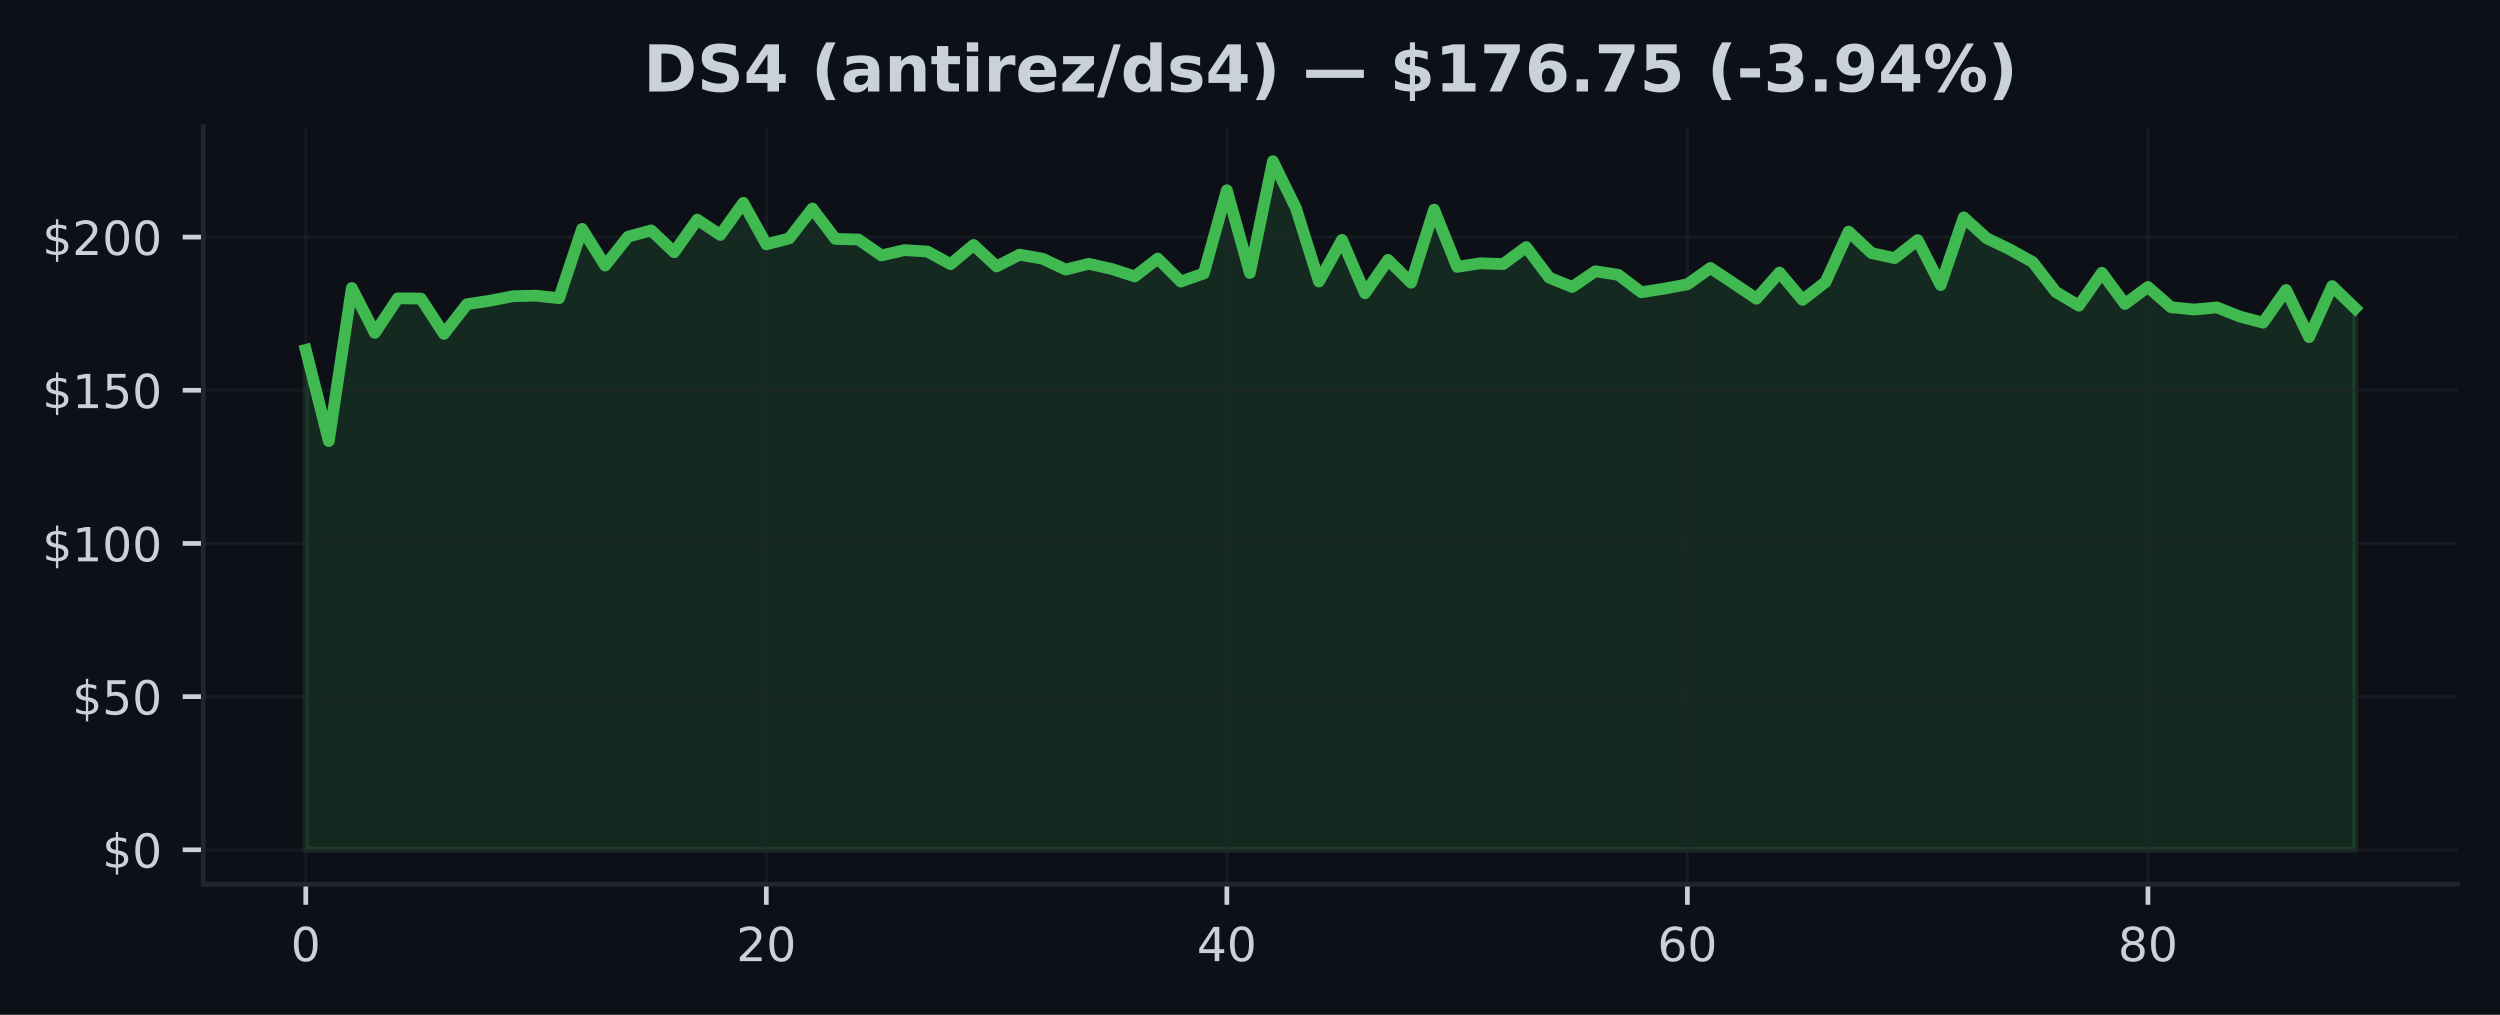
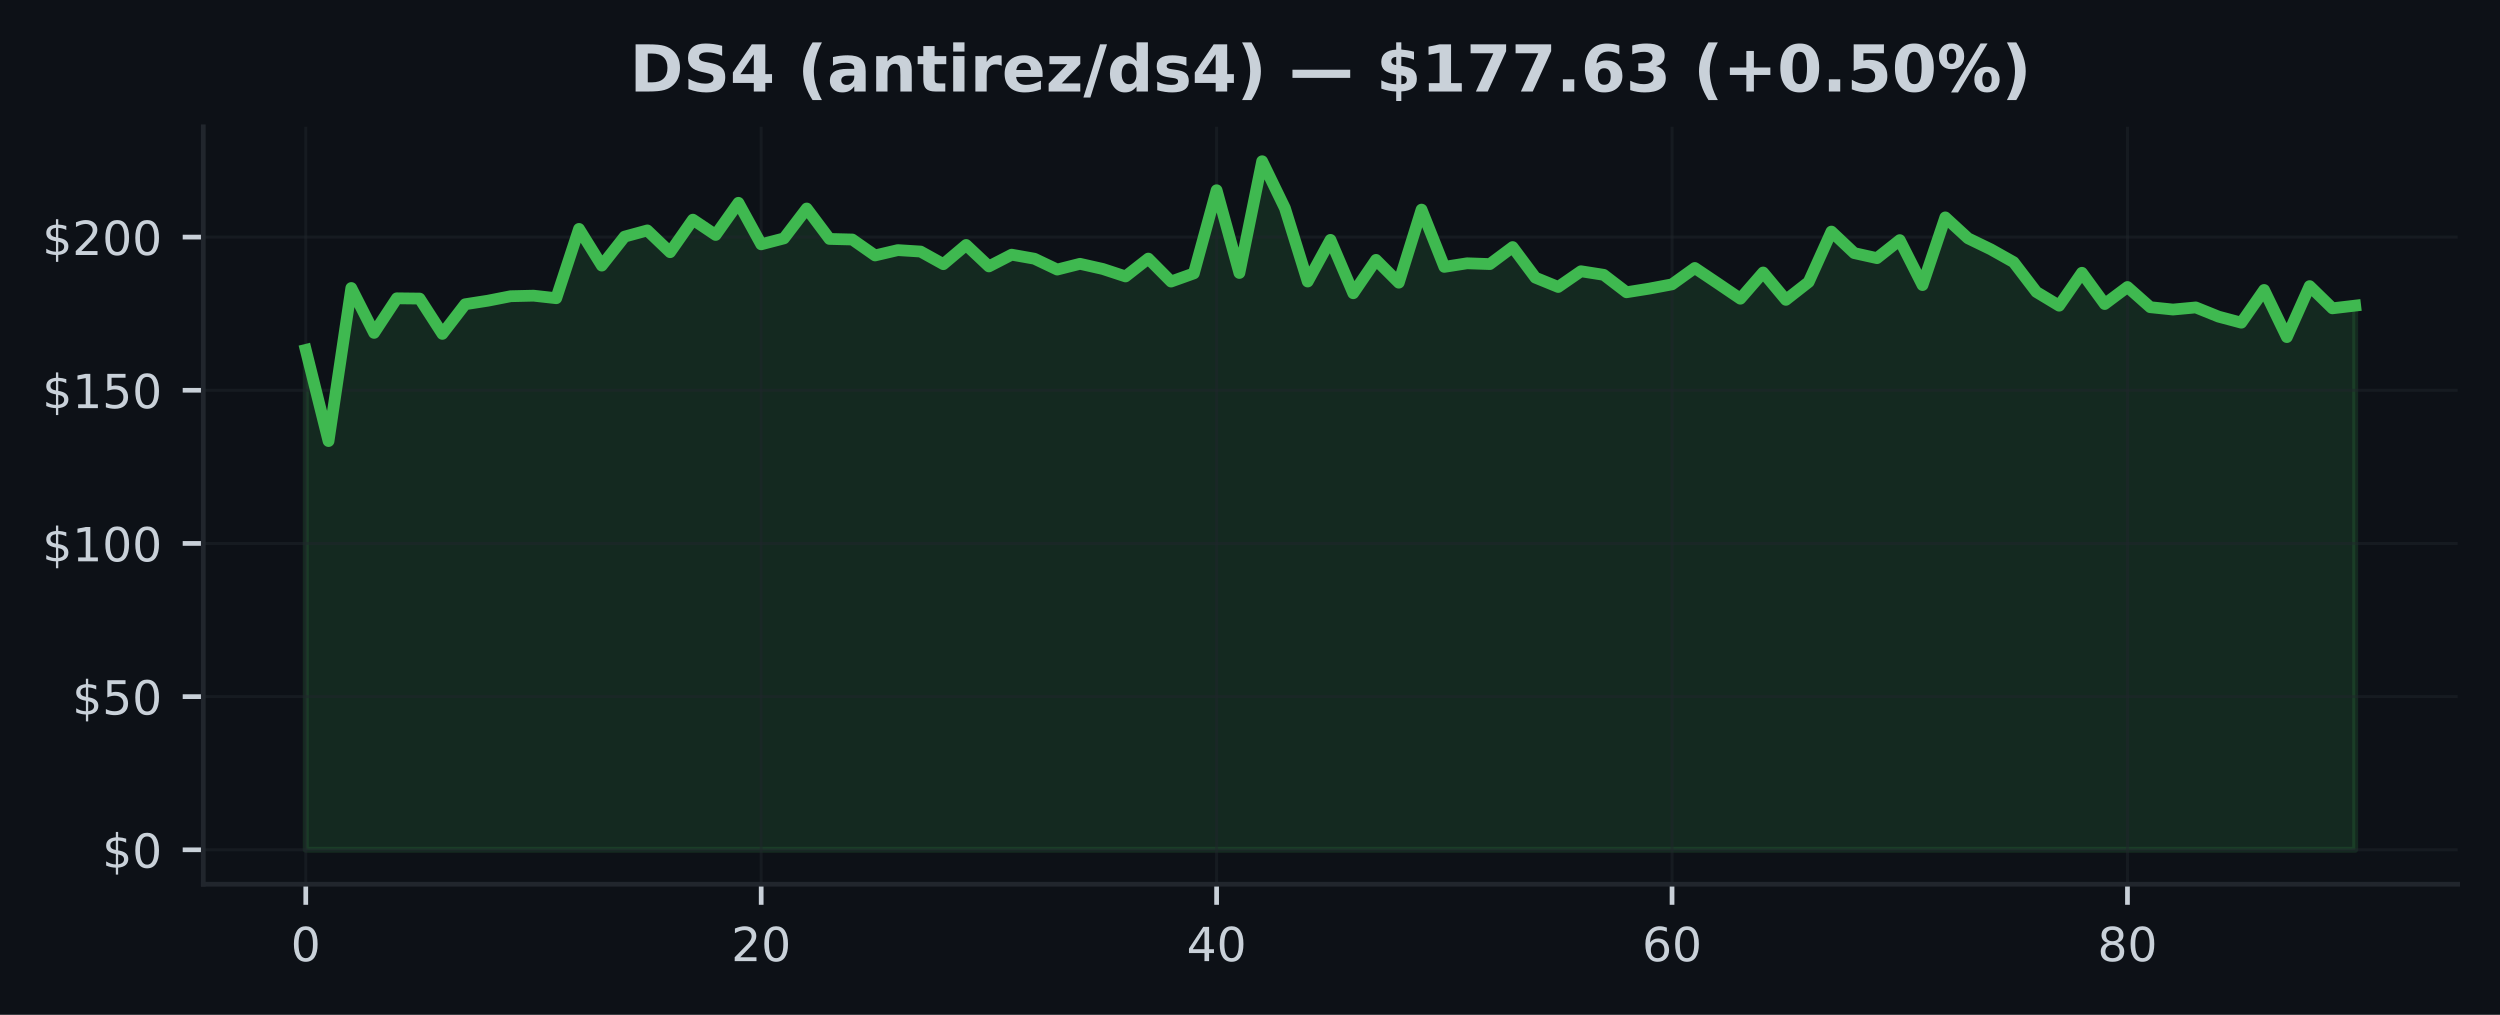
<svg xmlns="http://www.w3.org/2000/svg" xmlns:xlink="http://www.w3.org/1999/xlink" width="425pt" height="172.518pt" viewBox="0 0 425 172.518" version="1.1">
  <defs>
    <style type="text/css">*{stroke-linejoin: round; stroke-linecap: butt}</style>
  </defs>
  <g id="figure_1">
    <g id="patch_1">
      <path d="M 0 172.518  L 425 172.518  L 425 0  L 0 0  z " style="fill: #0d1117" />
    </g>
    <g id="axes_1">
      <g id="patch_2">
        <path d="M 34.56 150.318  L 417.8 150.318  L 417.8 21.558  L 34.56 21.558  z " style="fill: #0d1117" />
      </g>
      <g id="FillBetweenPolyCollection_1">
        <defs>
-           <path id="m77c2cf72f5" d="M 51.98 -28.053  L 51.98 -113.037  L 55.895 -97.538  L 59.809 -123.557  L 63.724 -115.927  L 67.638 -121.807  L 71.553 -121.76  L 75.468 -115.76  L 79.382 -120.796  L 83.297 -121.401  L 87.211 -122.161  L 91.126 -122.255  L 95.041 -121.822  L 98.955 -133.603  L 102.87 -127.369  L 106.784 -132.29  L 110.699 -133.348  L 114.614 -129.645  L 118.528 -135.176  L 122.443 -132.577  L 126.358 -138.04  L 130.272 -130.983  L 134.187 -131.994  L 138.101 -137.071  L 142.016 -131.9  L 145.931 -131.801  L 149.845 -129.093  L 153.76 -129.999  L 157.674 -129.754  L 161.589 -127.608  L 165.504 -130.874  L 169.418 -127.228  L 173.333 -129.223  L 177.247 -128.535  L 181.162 -126.692  L 185.077 -127.671  L 188.991 -126.796  L 192.906 -125.525  L 196.82 -128.556  L 200.735 -124.656  L 204.65 -126.041  L 208.564 -140.175  L 212.479 -126.114  L 216.393 -145.107  L 220.308 -137.129  L 224.223 -124.661  L 228.137 -131.738  L 232.052 -122.666  L 235.967 -128.338  L 239.881 -124.463  L 243.796 -136.884  L 247.71 -127.15  L 251.625 -127.759  L 255.54 -127.624  L 259.454 -130.515  L 263.369 -125.317  L 267.283 -123.734  L 271.198 -126.405  L 275.113 -125.796  L 279.027 -122.833  L 282.942 -123.452  L 286.856 -124.182  L 290.771 -126.963  L 294.686 -124.364  L 298.6 -121.739  L 302.515 -126.192  L 306.429 -121.546  L 310.344 -124.572  L 314.259 -133.15  L 318.173 -129.494  L 322.088 -128.634  L 326.002 -131.697  L 329.917 -124.057  L 333.832 -135.561  L 337.746 -132.004  L 341.661 -130.129  L 345.576 -127.952  L 349.49 -122.885  L 353.405 -120.552  L 357.319 -126.145  L 361.234 -120.833  L 365.149 -123.729  L 369.063 -120.296  L 372.978 -119.895  L 376.892 -120.255  L 380.807 -118.692  L 384.722 -117.661  L 388.636 -123.223  L 392.551 -115.213  L 396.465 -123.88  L 400.38 -120.104  L 400.38 -28.053  L 400.38 -28.053  L 396.465 -28.053  L 392.551 -28.053  L 388.636 -28.053  L 384.722 -28.053  L 380.807 -28.053  L 376.892 -28.053  L 372.978 -28.053  L 369.063 -28.053  L 365.149 -28.053  L 361.234 -28.053  L 357.319 -28.053  L 353.405 -28.053  L 349.49 -28.053  L 345.576 -28.053  L 341.661 -28.053  L 337.746 -28.053  L 333.832 -28.053  L 329.917 -28.053  L 326.002 -28.053  L 322.088 -28.053  L 318.173 -28.053  L 314.259 -28.053  L 310.344 -28.053  L 306.429 -28.053  L 302.515 -28.053  L 298.6 -28.053  L 294.686 -28.053  L 290.771 -28.053  L 286.856 -28.053  L 282.942 -28.053  L 279.027 -28.053  L 275.113 -28.053  L 271.198 -28.053  L 267.283 -28.053  L 263.369 -28.053  L 259.454 -28.053  L 255.54 -28.053  L 251.625 -28.053  L 247.71 -28.053  L 243.796 -28.053  L 239.881 -28.053  L 235.967 -28.053  L 232.052 -28.053  L 228.137 -28.053  L 224.223 -28.053  L 220.308 -28.053  L 216.393 -28.053  L 212.479 -28.053  L 208.564 -28.053  L 204.65 -28.053  L 200.735 -28.053  L 196.82 -28.053  L 192.906 -28.053  L 188.991 -28.053  L 185.077 -28.053  L 181.162 -28.053  L 177.247 -28.053  L 173.333 -28.053  L 169.418 -28.053  L 165.504 -28.053  L 161.589 -28.053  L 157.674 -28.053  L 153.76 -28.053  L 149.845 -28.053  L 145.931 -28.053  L 142.016 -28.053  L 138.101 -28.053  L 134.187 -28.053  L 130.272 -28.053  L 126.358 -28.053  L 122.443 -28.053  L 118.528 -28.053  L 114.614 -28.053  L 110.699 -28.053  L 106.784 -28.053  L 102.87 -28.053  L 98.955 -28.053  L 95.041 -28.053  L 91.126 -28.053  L 87.211 -28.053  L 83.297 -28.053  L 79.382 -28.053  L 75.468 -28.053  L 71.553 -28.053  L 67.638 -28.053  L 63.724 -28.053  L 59.809 -28.053  L 55.895 -28.053  L 51.98 -28.053  z " style="stroke: #3fb950; stroke-opacity: 0.15" />
+           <path id="mcf408dd457" d="M 51.98 -28.053  L 51.98 -113.037  L 55.851 -97.538  L 59.722 -123.557  L 63.593 -115.927  L 67.464 -121.807  L 71.336 -121.76  L 75.207 -115.76  L 79.078 -120.796  L 82.949 -121.401  L 86.82 -122.161  L 90.691 -122.255  L 94.562 -121.822  L 98.433 -133.603  L 102.304 -127.369  L 106.176 -132.29  L 110.047 -133.348  L 113.918 -129.645  L 117.789 -135.176  L 121.66 -132.577  L 125.531 -138.04  L 129.402 -130.983  L 133.273 -131.994  L 137.144 -137.071  L 141.016 -131.9  L 144.887 -131.801  L 148.758 -129.093  L 152.629 -129.999  L 156.5 -129.754  L 160.371 -127.608  L 164.242 -130.874  L 168.113 -127.228  L 171.984 -129.223  L 175.856 -128.535  L 179.727 -126.692  L 183.598 -127.671  L 187.469 -126.796  L 191.34 -125.525  L 195.211 -128.556  L 199.082 -124.656  L 202.953 -126.041  L 206.824 -140.175  L 210.696 -126.114  L 214.567 -145.107  L 218.438 -137.129  L 222.309 -124.661  L 226.18 -131.738  L 230.051 -122.666  L 233.922 -128.338  L 237.793 -124.463  L 241.664 -136.884  L 245.536 -127.15  L 249.407 -127.759  L 253.278 -127.624  L 257.149 -130.515  L 261.02 -125.317  L 264.891 -123.734  L 268.762 -126.405  L 272.633 -125.796  L 276.504 -122.833  L 280.376 -123.452  L 284.247 -124.182  L 288.118 -126.963  L 291.989 -124.364  L 295.86 -121.739  L 299.731 -126.192  L 303.602 -121.546  L 307.473 -124.572  L 311.344 -133.15  L 315.216 -129.494  L 319.087 -128.634  L 322.958 -131.697  L 326.829 -124.057  L 330.7 -135.561  L 334.571 -132.004  L 338.442 -130.129  L 342.313 -127.952  L 346.184 -122.885  L 350.056 -120.552  L 353.927 -126.145  L 357.798 -120.833  L 361.669 -123.729  L 365.54 -120.296  L 369.411 -119.895  L 373.282 -120.255  L 377.153 -118.692  L 381.024 -117.661  L 384.896 -123.223  L 388.767 -115.213  L 392.638 -123.88  L 396.509 -120.104  L 400.38 -120.562  L 400.38 -28.053  L 400.38 -28.053  L 396.509 -28.053  L 392.638 -28.053  L 388.767 -28.053  L 384.896 -28.053  L 381.024 -28.053  L 377.153 -28.053  L 373.282 -28.053  L 369.411 -28.053  L 365.54 -28.053  L 361.669 -28.053  L 357.798 -28.053  L 353.927 -28.053  L 350.056 -28.053  L 346.184 -28.053  L 342.313 -28.053  L 338.442 -28.053  L 334.571 -28.053  L 330.7 -28.053  L 326.829 -28.053  L 322.958 -28.053  L 319.087 -28.053  L 315.216 -28.053  L 311.344 -28.053  L 307.473 -28.053  L 303.602 -28.053  L 299.731 -28.053  L 295.86 -28.053  L 291.989 -28.053  L 288.118 -28.053  L 284.247 -28.053  L 280.376 -28.053  L 276.504 -28.053  L 272.633 -28.053  L 268.762 -28.053  L 264.891 -28.053  L 261.02 -28.053  L 257.149 -28.053  L 253.278 -28.053  L 249.407 -28.053  L 245.536 -28.053  L 241.664 -28.053  L 237.793 -28.053  L 233.922 -28.053  L 230.051 -28.053  L 226.18 -28.053  L 222.309 -28.053  L 218.438 -28.053  L 214.567 -28.053  L 210.696 -28.053  L 206.824 -28.053  L 202.953 -28.053  L 199.082 -28.053  L 195.211 -28.053  L 191.34 -28.053  L 187.469 -28.053  L 183.598 -28.053  L 179.727 -28.053  L 175.856 -28.053  L 171.984 -28.053  L 168.113 -28.053  L 164.242 -28.053  L 160.371 -28.053  L 156.5 -28.053  L 152.629 -28.053  L 148.758 -28.053  L 144.887 -28.053  L 141.016 -28.053  L 137.144 -28.053  L 133.273 -28.053  L 129.402 -28.053  L 125.531 -28.053  L 121.66 -28.053  L 117.789 -28.053  L 113.918 -28.053  L 110.047 -28.053  L 106.176 -28.053  L 102.304 -28.053  L 98.433 -28.053  L 94.562 -28.053  L 90.691 -28.053  L 86.82 -28.053  L 82.949 -28.053  L 79.078 -28.053  L 75.207 -28.053  L 71.336 -28.053  L 67.464 -28.053  L 63.593 -28.053  L 59.722 -28.053  L 55.851 -28.053  L 51.98 -28.053  z " style="stroke: #3fb950; stroke-opacity: 0.15" />
        </defs>
-         <g clip-path="url(#p855dc83e6f)">
-           <use xlink:href="#m77c2cf72f5" x="0" y="172.518" style="fill: #3fb950; fill-opacity: 0.15; stroke: #3fb950; stroke-opacity: 0.15" />
+         <g clip-path="url(#p38b1be2313)">
+           <use xlink:href="#mcf408dd457" x="0" y="172.518" style="fill: #3fb950; fill-opacity: 0.15; stroke: #3fb950; stroke-opacity: 0.15" />
        </g>
      </g>
      <g id="matplotlib.axis_1">
        <g id="xtick_1">
          <g id="line2d_1">
-             <path d="M 51.98 150.318  L 51.98 21.558  " clip-path="url(#p855dc83e6f)" style="fill: none; stroke: #21262d; stroke-opacity: 0.5; stroke-width: 0.5; stroke-linecap: square" />
+             <path d="M 51.98 150.318  L 51.98 21.558  " clip-path="url(#p38b1be2313)" style="fill: none; stroke: #21262d; stroke-opacity: 0.5; stroke-width: 0.5; stroke-linecap: square" />
          </g>
          <g id="line2d_2">
            <defs>
-               <path id="mc091aec1c4" d="M 0 0  L 0 3.5  " style="stroke: #c9d1d9; stroke-width: 0.8" />
+               <path id="md17faf8a20" d="M 0 0  L 0 3.5  " style="stroke: #c9d1d9; stroke-width: 0.8" />
            </defs>
            <g>
-               <use xlink:href="#mc091aec1c4" x="51.98" y="150.318" style="fill: #c9d1d9; stroke: #c9d1d9; stroke-width: 0.8" />
+               <use xlink:href="#md17faf8a20" x="51.98" y="150.318" style="fill: #c9d1d9; stroke: #c9d1d9; stroke-width: 0.8" />
            </g>
          </g>
          <g id="text_1">
            <g style="fill: #c9d1d9" transform="translate(49.435 163.3964) scale(0.08 -0.08)">
              <defs>
                <path id="DejaVuSans-13" d="M 2034 4250  Q 1547 4250 1301 3770  Q 1056 3291 1056 2328  Q 1056 1369 1301 889  Q 1547 409 2034 409  Q 2525 409 2770 889  Q 3016 1369 3016 2328  Q 3016 3291 2770 3770  Q 2525 4250 2034 4250  z M 2034 4750  Q 2819 4750 3233 4129  Q 3647 3509 3647 2328  Q 3647 1150 3233 529  Q 2819 -91 2034 -91  Q 1250 -91 836 529  Q 422 1150 422 2328  Q 422 3509 836 4129  Q 1250 4750 2034 4750  z " transform="scale(0.015625)" />
              </defs>
              <use xlink:href="#DejaVuSans-13" />
            </g>
          </g>
        </g>
        <g id="xtick_2">
          <g id="line2d_3">
-             <path d="M 130.272 150.318  L 130.272 21.558  " clip-path="url(#p855dc83e6f)" style="fill: none; stroke: #21262d; stroke-opacity: 0.5; stroke-width: 0.5; stroke-linecap: square" />
+             <path d="M 129.402 150.318  L 129.402 21.558  " clip-path="url(#p38b1be2313)" style="fill: none; stroke: #21262d; stroke-opacity: 0.5; stroke-width: 0.5; stroke-linecap: square" />
          </g>
          <g id="line2d_4">
            <g>
-               <use xlink:href="#mc091aec1c4" x="130.272" y="150.318" style="fill: #c9d1d9; stroke: #c9d1d9; stroke-width: 0.8" />
+               <use xlink:href="#md17faf8a20" x="129.402" y="150.318" style="fill: #c9d1d9; stroke: #c9d1d9; stroke-width: 0.8" />
            </g>
          </g>
          <g id="text_2">
-             <g style="fill: #c9d1d9" transform="translate(125.1821 163.3964) scale(0.08 -0.08)">
+             <g style="fill: #c9d1d9" transform="translate(124.3122 163.3964) scale(0.08 -0.08)">
              <defs>
                <path id="DejaVuSans-15" d="M 1228 531  L 3431 531  L 3431 0  L 469 0  L 469 531  Q 828 903 1448 1529  Q 2069 2156 2228 2338  Q 2531 2678 2651 2914  Q 2772 3150 2772 3378  Q 2772 3750 2511 3984  Q 2250 4219 1831 4219  Q 1534 4219 1204 4116  Q 875 4013 500 3803  L 500 4441  Q 881 4594 1212 4672  Q 1544 4750 1819 4750  Q 2544 4750 2975 4387  Q 3406 4025 3406 3419  Q 3406 3131 3298 2873  Q 3191 2616 2906 2266  Q 2828 2175 2409 1742  Q 1991 1309 1228 531  z " transform="scale(0.015625)" />
              </defs>
              <use xlink:href="#DejaVuSans-15" />
              <use xlink:href="#DejaVuSans-13" transform="translate(63.625 0)" />
            </g>
          </g>
        </g>
        <g id="xtick_3">
          <g id="line2d_5">
-             <path d="M 208.564 150.318  L 208.564 21.558  " clip-path="url(#p855dc83e6f)" style="fill: none; stroke: #21262d; stroke-opacity: 0.5; stroke-width: 0.5; stroke-linecap: square" />
+             <path d="M 206.824 150.318  L 206.824 21.558  " clip-path="url(#p38b1be2313)" style="fill: none; stroke: #21262d; stroke-opacity: 0.5; stroke-width: 0.5; stroke-linecap: square" />
          </g>
          <g id="line2d_6">
            <g>
-               <use xlink:href="#mc091aec1c4" x="208.564" y="150.318" style="fill: #c9d1d9; stroke: #c9d1d9; stroke-width: 0.8" />
+               <use xlink:href="#md17faf8a20" x="206.824" y="150.318" style="fill: #c9d1d9; stroke: #c9d1d9; stroke-width: 0.8" />
            </g>
          </g>
          <g id="text_3">
-             <g style="fill: #c9d1d9" transform="translate(203.4743 163.3964) scale(0.08 -0.08)">
+             <g style="fill: #c9d1d9" transform="translate(201.7344 163.3964) scale(0.08 -0.08)">
              <defs>
                <path id="DejaVuSans-17" d="M 2419 4116  L 825 1625  L 2419 1625  L 2419 4116  z M 2253 4666  L 3047 4666  L 3047 1625  L 3713 1625  L 3713 1100  L 3047 1100  L 3047 0  L 2419 0  L 2419 1100  L 313 1100  L 313 1709  L 2253 4666  z " transform="scale(0.015625)" />
              </defs>
              <use xlink:href="#DejaVuSans-17" />
              <use xlink:href="#DejaVuSans-13" transform="translate(63.625 0)" />
            </g>
          </g>
        </g>
        <g id="xtick_4">
          <g id="line2d_7">
-             <path d="M 286.856 150.318  L 286.856 21.558  " clip-path="url(#p855dc83e6f)" style="fill: none; stroke: #21262d; stroke-opacity: 0.5; stroke-width: 0.5; stroke-linecap: square" />
+             <path d="M 284.247 150.318  L 284.247 21.558  " clip-path="url(#p38b1be2313)" style="fill: none; stroke: #21262d; stroke-opacity: 0.5; stroke-width: 0.5; stroke-linecap: square" />
          </g>
          <g id="line2d_8">
            <g>
-               <use xlink:href="#mc091aec1c4" x="286.856" y="150.318" style="fill: #c9d1d9; stroke: #c9d1d9; stroke-width: 0.8" />
+               <use xlink:href="#md17faf8a20" x="284.247" y="150.318" style="fill: #c9d1d9; stroke: #c9d1d9; stroke-width: 0.8" />
            </g>
          </g>
          <g id="text_4">
-             <g style="fill: #c9d1d9" transform="translate(281.7664 163.3964) scale(0.08 -0.08)">
+             <g style="fill: #c9d1d9" transform="translate(279.1567 163.3964) scale(0.08 -0.08)">
              <defs>
                <path id="DejaVuSans-19" d="M 2113 2584  Q 1688 2584 1439 2293  Q 1191 2003 1191 1497  Q 1191 994 1439 701  Q 1688 409 2113 409  Q 2538 409 2786 701  Q 3034 994 3034 1497  Q 3034 2003 2786 2293  Q 2538 2584 2113 2584  z M 3366 4563  L 3366 3988  Q 3128 4100 2886 4159  Q 2644 4219 2406 4219  Q 1781 4219 1451 3797  Q 1122 3375 1075 2522  Q 1259 2794 1537 2939  Q 1816 3084 2150 3084  Q 2853 3084 3261 2657  Q 3669 2231 3669 1497  Q 3669 778 3244 343  Q 2819 -91 2113 -91  Q 1303 -91 875 529  Q 447 1150 447 2328  Q 447 3434 972 4092  Q 1497 4750 2381 4750  Q 2619 4750 2861 4703  Q 3103 4656 3366 4563  z " transform="scale(0.015625)" />
              </defs>
              <use xlink:href="#DejaVuSans-19" />
              <use xlink:href="#DejaVuSans-13" transform="translate(63.625 0)" />
            </g>
          </g>
        </g>
        <g id="xtick_5">
          <g id="line2d_9">
-             <path d="M 365.149 150.318  L 365.149 21.558  " clip-path="url(#p855dc83e6f)" style="fill: none; stroke: #21262d; stroke-opacity: 0.5; stroke-width: 0.5; stroke-linecap: square" />
+             <path d="M 361.669 150.318  L 361.669 21.558  " clip-path="url(#p38b1be2313)" style="fill: none; stroke: #21262d; stroke-opacity: 0.5; stroke-width: 0.5; stroke-linecap: square" />
          </g>
          <g id="line2d_10">
            <g>
-               <use xlink:href="#mc091aec1c4" x="365.149" y="150.318" style="fill: #c9d1d9; stroke: #c9d1d9; stroke-width: 0.8" />
+               <use xlink:href="#md17faf8a20" x="361.669" y="150.318" style="fill: #c9d1d9; stroke: #c9d1d9; stroke-width: 0.8" />
            </g>
          </g>
          <g id="text_5">
-             <g style="fill: #c9d1d9" transform="translate(360.0585 163.3964) scale(0.08 -0.08)">
+             <g style="fill: #c9d1d9" transform="translate(356.5789 163.3964) scale(0.08 -0.08)">
              <defs>
                <path id="DejaVuSans-1b" d="M 2034 2216  Q 1584 2216 1326 1975  Q 1069 1734 1069 1313  Q 1069 891 1326 650  Q 1584 409 2034 409  Q 2484 409 2743 651  Q 3003 894 3003 1313  Q 3003 1734 2745 1975  Q 2488 2216 2034 2216  z M 1403 2484  Q 997 2584 770 2862  Q 544 3141 544 3541  Q 544 4100 942 4425  Q 1341 4750 2034 4750  Q 2731 4750 3128 4425  Q 3525 4100 3525 3541  Q 3525 3141 3298 2862  Q 3072 2584 2669 2484  Q 3125 2378 3379 2068  Q 3634 1759 3634 1313  Q 3634 634 3220 271  Q 2806 -91 2034 -91  Q 1263 -91 848 271  Q 434 634 434 1313  Q 434 1759 690 2068  Q 947 2378 1403 2484  z M 1172 3481  Q 1172 3119 1398 2916  Q 1625 2713 2034 2713  Q 2441 2713 2670 2916  Q 2900 3119 2900 3481  Q 2900 3844 2670 4047  Q 2441 4250 2034 4250  Q 1625 4250 1398 4047  Q 1172 3844 1172 3481  z " transform="scale(0.015625)" />
              </defs>
              <use xlink:href="#DejaVuSans-1b" />
              <use xlink:href="#DejaVuSans-13" transform="translate(63.625 0)" />
            </g>
          </g>
        </g>
      </g>
      <g id="matplotlib.axis_2">
        <g id="ytick_1">
          <g id="line2d_11">
-             <path d="M 34.56 144.466  L 417.8 144.466  " clip-path="url(#p855dc83e6f)" style="fill: none; stroke: #21262d; stroke-opacity: 0.5; stroke-width: 0.5; stroke-linecap: square" />
+             <path d="M 34.56 144.466  L 417.8 144.466  " clip-path="url(#p38b1be2313)" style="fill: none; stroke: #21262d; stroke-opacity: 0.5; stroke-width: 0.5; stroke-linecap: square" />
          </g>
          <g id="line2d_12">
            <defs>
-               <path id="m0421e40c04" d="M 0 0  L -3.5 0  " style="stroke: #c9d1d9; stroke-width: 0.8" />
+               <path id="m7e5aeb399e" d="M 0 0  L -3.5 0  " style="stroke: #c9d1d9; stroke-width: 0.8" />
            </defs>
            <g>
-               <use xlink:href="#m0421e40c04" x="34.56" y="144.466" style="fill: #c9d1d9; stroke: #c9d1d9; stroke-width: 0.8" />
+               <use xlink:href="#m7e5aeb399e" x="34.56" y="144.466" style="fill: #c9d1d9; stroke: #c9d1d9; stroke-width: 0.8" />
            </g>
          </g>
          <g id="text_6">
            <g style="fill: #c9d1d9" transform="translate(17.38 147.5049) scale(0.08 -0.08)">
              <defs>
                <path id="DejaVuSans-7" d="M 2163 -941  L 1850 -941  L 1847 0  Q 1519 6 1191 76  Q 863 147 531 288  L 531 850  Q 850 650 1176 548  Q 1503 447 1850 444  L 1850 1869  Q 1159 1981 845 2250  Q 531 2519 531 2988  Q 531 3497 872 3790  Q 1213 4084 1850 4128  L 1850 4863  L 2163 4863  L 2163 4138  Q 2453 4125 2725 4076  Q 2997 4028 3256 3944  L 3256 3397  Q 2997 3528 2723 3600  Q 2450 3672 2163 3684  L 2163 2350  Q 2872 2241 3206 1959  Q 3541 1678 3541 1191  Q 3541 663 3186 358  Q 2831 53 2163 6  L 2163 -941  z M 1850 2406  L 1850 3688  Q 1488 3647 1297 3481  Q 1106 3316 1106 3041  Q 1106 2772 1282 2622  Q 1459 2472 1850 2406  z M 2163 1806  L 2163 453  Q 2559 506 2761 678  Q 2963 850 2963 1131  Q 2963 1406 2770 1568  Q 2578 1731 2163 1806  z " transform="scale(0.015625)" />
              </defs>
              <use xlink:href="#DejaVuSans-7" />
              <use xlink:href="#DejaVuSans-13" transform="translate(63.625 0)" />
            </g>
          </g>
        </g>
        <g id="ytick_2">
          <g id="line2d_13">
-             <path d="M 34.56 118.426  L 417.8 118.426  " clip-path="url(#p855dc83e6f)" style="fill: none; stroke: #21262d; stroke-opacity: 0.5; stroke-width: 0.5; stroke-linecap: square" />
+             <path d="M 34.56 118.426  L 417.8 118.426  " clip-path="url(#p38b1be2313)" style="fill: none; stroke: #21262d; stroke-opacity: 0.5; stroke-width: 0.5; stroke-linecap: square" />
          </g>
          <g id="line2d_14">
            <g>
-               <use xlink:href="#m0421e40c04" x="34.56" y="118.426" style="fill: #c9d1d9; stroke: #c9d1d9; stroke-width: 0.8" />
+               <use xlink:href="#m7e5aeb399e" x="34.56" y="118.426" style="fill: #c9d1d9; stroke: #c9d1d9; stroke-width: 0.8" />
            </g>
          </g>
          <g id="text_7">
            <g style="fill: #c9d1d9" transform="translate(12.29 121.465) scale(0.08 -0.08)">
              <defs>
                <path id="DejaVuSans-18" d="M 691 4666  L 3169 4666  L 3169 4134  L 1269 4134  L 1269 2991  Q 1406 3038 1543 3061  Q 1681 3084 1819 3084  Q 2600 3084 3056 2656  Q 3513 2228 3513 1497  Q 3513 744 3044 326  Q 2575 -91 1722 -91  Q 1428 -91 1123 -41  Q 819 9 494 109  L 494 744  Q 775 591 1075 516  Q 1375 441 1709 441  Q 2250 441 2565 725  Q 2881 1009 2881 1497  Q 2881 1984 2565 2268  Q 2250 2553 1709 2553  Q 1456 2553 1204 2497  Q 953 2441 691 2322  L 691 4666  z " transform="scale(0.015625)" />
              </defs>
              <use xlink:href="#DejaVuSans-7" />
              <use xlink:href="#DejaVuSans-18" transform="translate(63.625 0)" />
              <use xlink:href="#DejaVuSans-13" transform="translate(127.25 0)" />
            </g>
          </g>
        </g>
        <g id="ytick_3">
          <g id="line2d_15">
-             <path d="M 34.56 92.386  L 417.8 92.386  " clip-path="url(#p855dc83e6f)" style="fill: none; stroke: #21262d; stroke-opacity: 0.5; stroke-width: 0.5; stroke-linecap: square" />
+             <path d="M 34.56 92.386  L 417.8 92.386  " clip-path="url(#p38b1be2313)" style="fill: none; stroke: #21262d; stroke-opacity: 0.5; stroke-width: 0.5; stroke-linecap: square" />
          </g>
          <g id="line2d_16">
            <g>
-               <use xlink:href="#m0421e40c04" x="34.56" y="92.386" style="fill: #c9d1d9; stroke: #c9d1d9; stroke-width: 0.8" />
+               <use xlink:href="#m7e5aeb399e" x="34.56" y="92.386" style="fill: #c9d1d9; stroke: #c9d1d9; stroke-width: 0.8" />
            </g>
          </g>
          <g id="text_8">
            <g style="fill: #c9d1d9" transform="translate(7.2 95.42513) scale(0.08 -0.08)">
              <defs>
                <path id="DejaVuSans-14" d="M 794 531  L 1825 531  L 1825 4091  L 703 3866  L 703 4441  L 1819 4666  L 2450 4666  L 2450 531  L 3481 531  L 3481 0  L 794 0  L 794 531  z " transform="scale(0.015625)" />
              </defs>
              <use xlink:href="#DejaVuSans-7" />
              <use xlink:href="#DejaVuSans-14" transform="translate(63.625 0)" />
              <use xlink:href="#DejaVuSans-13" transform="translate(127.25 0)" />
              <use xlink:href="#DejaVuSans-13" transform="translate(190.875 0)" />
            </g>
          </g>
        </g>
        <g id="ytick_4">
          <g id="line2d_17">
-             <path d="M 34.56 66.346  L 417.8 66.346  " clip-path="url(#p855dc83e6f)" style="fill: none; stroke: #21262d; stroke-opacity: 0.5; stroke-width: 0.5; stroke-linecap: square" />
+             <path d="M 34.56 66.346  L 417.8 66.346  " clip-path="url(#p38b1be2313)" style="fill: none; stroke: #21262d; stroke-opacity: 0.5; stroke-width: 0.5; stroke-linecap: square" />
          </g>
          <g id="line2d_18">
            <g>
-               <use xlink:href="#m0421e40c04" x="34.56" y="66.346" style="fill: #c9d1d9; stroke: #c9d1d9; stroke-width: 0.8" />
+               <use xlink:href="#m7e5aeb399e" x="34.56" y="66.346" style="fill: #c9d1d9; stroke: #c9d1d9; stroke-width: 0.8" />
            </g>
          </g>
          <g id="text_9">
            <g style="fill: #c9d1d9" transform="translate(7.2 69.38524) scale(0.08 -0.08)">
              <use xlink:href="#DejaVuSans-7" />
              <use xlink:href="#DejaVuSans-14" transform="translate(63.625 0)" />
              <use xlink:href="#DejaVuSans-18" transform="translate(127.25 0)" />
              <use xlink:href="#DejaVuSans-13" transform="translate(190.875 0)" />
            </g>
          </g>
        </g>
        <g id="ytick_5">
          <g id="line2d_19">
-             <path d="M 34.56 40.306  L 417.8 40.306  " clip-path="url(#p855dc83e6f)" style="fill: none; stroke: #21262d; stroke-opacity: 0.5; stroke-width: 0.5; stroke-linecap: square" />
+             <path d="M 34.56 40.306  L 417.8 40.306  " clip-path="url(#p38b1be2313)" style="fill: none; stroke: #21262d; stroke-opacity: 0.5; stroke-width: 0.5; stroke-linecap: square" />
          </g>
          <g id="line2d_20">
            <g>
-               <use xlink:href="#m0421e40c04" x="34.56" y="40.306" style="fill: #c9d1d9; stroke: #c9d1d9; stroke-width: 0.8" />
+               <use xlink:href="#m7e5aeb399e" x="34.56" y="40.306" style="fill: #c9d1d9; stroke: #c9d1d9; stroke-width: 0.8" />
            </g>
          </g>
          <g id="text_10">
            <g style="fill: #c9d1d9" transform="translate(7.2 43.34534) scale(0.08 -0.08)">
              <use xlink:href="#DejaVuSans-7" />
              <use xlink:href="#DejaVuSans-15" transform="translate(63.625 0)" />
              <use xlink:href="#DejaVuSans-13" transform="translate(127.25 0)" />
              <use xlink:href="#DejaVuSans-13" transform="translate(190.875 0)" />
            </g>
          </g>
        </g>
      </g>
      <g id="line2d_21">
-         <path d="M 51.98 59.482  L 55.895 74.981  L 59.809 48.962  L 63.724 56.591  L 67.638 50.712  L 71.553 50.758  L 75.468 56.758  L 79.382 51.722  L 83.297 51.118  L 87.211 50.357  L 91.126 50.264  L 95.041 50.696  L 98.955 38.915  L 102.87 45.149  L 106.784 40.228  L 110.699 39.171  L 114.614 42.873  L 118.528 37.343  L 122.443 39.941  L 126.358 34.478  L 130.272 41.535  L 134.187 40.525  L 138.101 35.447  L 142.016 40.618  L 145.931 40.717  L 149.845 43.426  L 153.76 42.519  L 157.674 42.764  L 161.589 44.91  L 165.504 41.644  L 169.418 45.29  L 173.333 43.295  L 177.247 43.983  L 181.162 45.826  L 185.077 44.847  L 188.991 45.722  L 192.906 46.993  L 196.82 43.962  L 200.735 47.863  L 204.65 46.477  L 208.564 32.343  L 212.479 46.405  L 216.393 27.411  L 220.308 35.39  L 224.223 47.858  L 228.137 40.78  L 232.052 49.852  L 235.967 44.181  L 239.881 48.055  L 243.796 35.634  L 247.71 45.368  L 251.625 44.759  L 255.54 44.894  L 259.454 42.004  L 263.369 47.201  L 267.283 48.785  L 271.198 46.113  L 275.113 46.722  L 279.027 49.686  L 282.942 49.066  L 286.856 48.337  L 290.771 45.556  L 294.686 48.154  L 298.6 50.779  L 302.515 46.326  L 306.429 50.972  L 310.344 47.946  L 314.259 39.369  L 318.173 43.025  L 322.088 43.884  L 326.002 40.822  L 329.917 48.462  L 333.832 36.957  L 337.746 40.514  L 341.661 42.389  L 345.576 44.566  L 349.49 49.633  L 353.405 51.967  L 357.319 46.373  L 361.234 51.685  L 365.149 48.79  L 369.063 52.222  L 372.978 52.623  L 376.892 52.263  L 380.807 53.826  L 384.722 54.857  L 388.636 49.295  L 392.551 57.305  L 396.465 48.639  L 400.38 52.415  " clip-path="url(#p855dc83e6f)" style="fill: none; stroke: #3fb950; stroke-width: 2; stroke-linecap: square" />
+         <path d="M 51.98 59.482  L 55.851 74.981  L 59.722 48.962  L 63.593 56.591  L 67.464 50.712  L 71.336 50.758  L 75.207 56.758  L 79.078 51.722  L 82.949 51.118  L 86.82 50.357  L 90.691 50.264  L 94.562 50.696  L 98.433 38.915  L 102.304 45.149  L 106.176 40.228  L 110.047 39.171  L 113.918 42.873  L 117.789 37.343  L 121.66 39.941  L 125.531 34.478  L 129.402 41.535  L 133.273 40.525  L 137.144 35.447  L 141.016 40.618  L 144.887 40.717  L 148.758 43.426  L 152.629 42.519  L 156.5 42.764  L 160.371 44.91  L 164.242 41.644  L 168.113 45.29  L 171.984 43.295  L 175.856 43.983  L 179.727 45.826  L 183.598 44.847  L 187.469 45.722  L 191.34 46.993  L 195.211 43.962  L 199.082 47.863  L 202.953 46.477  L 206.824 32.343  L 210.696 46.405  L 214.567 27.411  L 218.438 35.39  L 222.309 47.858  L 226.18 40.78  L 230.051 49.852  L 233.922 44.181  L 237.793 48.055  L 241.664 35.634  L 245.536 45.368  L 249.407 44.759  L 253.278 44.894  L 257.149 42.004  L 261.02 47.201  L 264.891 48.785  L 268.762 46.113  L 272.633 46.722  L 276.504 49.686  L 280.376 49.066  L 284.247 48.337  L 288.118 45.556  L 291.989 48.154  L 295.86 50.779  L 299.731 46.326  L 303.602 50.972  L 307.473 47.946  L 311.344 39.369  L 315.216 43.025  L 319.087 43.884  L 322.958 40.822  L 326.829 48.462  L 330.7 36.957  L 334.571 40.514  L 338.442 42.389  L 342.313 44.566  L 346.184 49.633  L 350.056 51.967  L 353.927 46.373  L 357.798 51.685  L 361.669 48.79  L 365.54 52.222  L 369.411 52.623  L 373.282 52.263  L 377.153 53.826  L 381.024 54.857  L 384.896 49.295  L 388.767 57.305  L 392.638 48.639  L 396.509 52.415  L 400.38 51.956  " clip-path="url(#p38b1be2313)" style="fill: none; stroke: #3fb950; stroke-width: 2; stroke-linecap: square" />
      </g>
      <g id="patch_3">
        <path d="M 34.56 150.318  L 34.56 21.558  " style="fill: none; stroke: #21262d; stroke-width: 0.8; stroke-linejoin: miter; stroke-linecap: square" />
      </g>
      <g id="patch_4">
        <path d="M 34.56 150.318  L 417.8 150.318  " style="fill: none; stroke: #21262d; stroke-width: 0.8; stroke-linejoin: miter; stroke-linecap: square" />
      </g>
      <g id="text_11">
-         <g style="fill: #c9d1d9" transform="translate(109.3686 15.55828) scale(0.11 -0.11)">
+         <g style="fill: #c9d1d9" transform="translate(107.0423 15.55828) scale(0.11 -0.11)">
          <defs>
            <path id="DejaVuSans-Bold-27" d="M 1791 3756  L 1791 909  L 2222 909  Q 2959 909 3348 1275  Q 3738 1641 3738 2338  Q 3738 3031 3350 3393  Q 2963 3756 2222 3756  L 1791 3756  z M 588 4666  L 1856 4666  Q 2919 4666 3439 4514  Q 3959 4363 4331 4000  Q 4659 3684 4818 3271  Q 4978 2859 4978 2338  Q 4978 1809 4818 1395  Q 4659 981 4331 666  Q 3956 303 3431 151  Q 2906 0 1856 0  L 588 0  L 588 4666  z " transform="scale(0.015625)" />
            <path id="DejaVuSans-Bold-36" d="M 3834 4519  L 3834 3531  Q 3450 3703 3084 3790  Q 2719 3878 2394 3878  Q 1963 3878 1756 3759  Q 1550 3641 1550 3391  Q 1550 3203 1689 3098  Q 1828 2994 2194 2919  L 2706 2816  Q 3484 2659 3812 2340  Q 4141 2022 4141 1434  Q 4141 663 3683 286  Q 3225 -91 2284 -91  Q 1841 -91 1394 -6  Q 947 78 500 244  L 500 1259  Q 947 1022 1364 901  Q 1781 781 2169 781  Q 2563 781 2772 912  Q 2981 1044 2981 1288  Q 2981 1506 2839 1625  Q 2697 1744 2272 1838  L 1806 1941  Q 1106 2091 782 2419  Q 459 2747 459 3303  Q 459 4000 909 4375  Q 1359 4750 2203 4750  Q 2588 4750 2994 4692  Q 3400 4634 3834 4519  z " transform="scale(0.015625)" />
            <path id="DejaVuSans-Bold-17" d="M 2356 3675  L 1038 1722  L 2356 1722  L 2356 3675  z M 2156 4666  L 3494 4666  L 3494 1722  L 4159 1722  L 4159 850  L 3494 850  L 3494 0  L 2356 0  L 2356 850  L 288 850  L 288 1881  L 2156 4666  z " transform="scale(0.015625)" />
            <path id="DejaVuSans-Bold-3" transform="scale(0.015625)" />
            <path id="DejaVuSans-Bold-b" d="M 2413 -844  L 1484 -844  Q 1006 -72 778 623  Q 550 1319 550 2003  Q 550 2688 779 3389  Q 1009 4091 1484 4856  L 2413 4856  Q 2013 4116 1813 3408  Q 1613 2700 1613 2009  Q 1613 1319 1811 609  Q 2009 -100 2413 -844  z " transform="scale(0.015625)" />
            <path id="DejaVuSans-Bold-44" d="M 2106 1575  Q 1756 1575 1579 1456  Q 1403 1338 1403 1106  Q 1403 894 1545 773  Q 1688 653 1941 653  Q 2256 653 2472 879  Q 2688 1106 2688 1447  L 2688 1575  L 2106 1575  z M 3816 1997  L 3816 0  L 2688 0  L 2688 519  Q 2463 200 2181 54  Q 1900 -91 1497 -91  Q 953 -91 614 226  Q 275 544 275 1050  Q 275 1666 698 1953  Q 1122 2241 2028 2241  L 2688 2241  L 2688 2328  Q 2688 2594 2478 2717  Q 2269 2841 1825 2841  Q 1466 2841 1156 2769  Q 847 2697 581 2553  L 581 3406  Q 941 3494 1303 3539  Q 1666 3584 2028 3584  Q 2975 3584 3395 3211  Q 3816 2838 3816 1997  z " transform="scale(0.015625)" />
            <path id="DejaVuSans-Bold-51" d="M 4056 2131  L 4056 0  L 2931 0  L 2931 347  L 2931 1631  Q 2931 2084 2911 2256  Q 2891 2428 2841 2509  Q 2775 2619 2662 2680  Q 2550 2741 2406 2741  Q 2056 2741 1856 2470  Q 1656 2200 1656 1722  L 1656 0  L 538 0  L 538 3500  L 1656 3500  L 1656 2988  Q 1909 3294 2193 3439  Q 2478 3584 2822 3584  Q 3428 3584 3742 3212  Q 4056 2841 4056 2131  z " transform="scale(0.015625)" />
            <path id="DejaVuSans-Bold-57" d="M 1759 4494  L 1759 3500  L 2913 3500  L 2913 2700  L 1759 2700  L 1759 1216  Q 1759 972 1856 886  Q 1953 800 2241 800  L 2816 800  L 2816 0  L 1856 0  Q 1194 0 917 276  Q 641 553 641 1216  L 641 2700  L 84 2700  L 84 3500  L 641 3500  L 641 4494  L 1759 4494  z " transform="scale(0.015625)" />
            <path id="DejaVuSans-Bold-4c" d="M 538 3500  L 1656 3500  L 1656 0  L 538 0  L 538 3500  z M 538 4863  L 1656 4863  L 1656 3950  L 538 3950  L 538 4863  z " transform="scale(0.015625)" />
            <path id="DejaVuSans-Bold-55" d="M 3138 2547  Q 2991 2616 2845 2648  Q 2700 2681 2553 2681  Q 2122 2681 1889 2404  Q 1656 2128 1656 1613  L 1656 0  L 538 0  L 538 3500  L 1656 3500  L 1656 2925  Q 1872 3269 2151 3426  Q 2431 3584 2822 3584  Q 2878 3584 2943 3579  Q 3009 3575 3134 3559  L 3138 2547  z " transform="scale(0.015625)" />
            <path id="DejaVuSans-Bold-48" d="M 4031 1759  L 4031 1441  L 1416 1441  Q 1456 1047 1700 850  Q 1944 653 2381 653  Q 2734 653 3104 758  Q 3475 863 3866 1075  L 3866 213  Q 3469 63 3072 -14  Q 2675 -91 2278 -91  Q 1328 -91 801 392  Q 275 875 275 1747  Q 275 2603 792 3093  Q 1309 3584 2216 3584  Q 3041 3584 3536 3087  Q 4031 2591 4031 1759  z M 2881 2131  Q 2881 2450 2695 2645  Q 2509 2841 2209 2841  Q 1884 2841 1681 2658  Q 1478 2475 1428 2131  L 2881 2131  z " transform="scale(0.015625)" />
            <path id="DejaVuSans-Bold-5d" d="M 366 3500  L 3419 3500  L 3419 2719  L 1575 800  L 3419 800  L 3419 0  L 288 0  L 288 781  L 2131 2700  L 366 2700  L 366 3500  z " transform="scale(0.015625)" />
            <path id="DejaVuSans-Bold-12" d="M 1644 4666  L 2338 4666  L 691 -594  L 0 -594  L 1644 4666  z " transform="scale(0.015625)" />
            <path id="DejaVuSans-Bold-47" d="M 2919 2988  L 2919 4863  L 4044 4863  L 4044 0  L 2919 0  L 2919 506  Q 2688 197 2409 53  Q 2131 -91 1766 -91  Q 1119 -91 703 423  Q 288 938 288 1747  Q 288 2556 703 3070  Q 1119 3584 1766 3584  Q 2128 3584 2408 3439  Q 2688 3294 2919 2988  z M 2181 722  Q 2541 722 2730 984  Q 2919 1247 2919 1747  Q 2919 2247 2730 2509  Q 2541 2772 2181 2772  Q 1825 2772 1636 2509  Q 1447 2247 1447 1747  Q 1447 1247 1636 984  Q 1825 722 2181 722  z " transform="scale(0.015625)" />
            <path id="DejaVuSans-Bold-56" d="M 3272 3391  L 3272 2541  Q 2913 2691 2578 2766  Q 2244 2841 1947 2841  Q 1628 2841 1473 2761  Q 1319 2681 1319 2516  Q 1319 2381 1436 2309  Q 1553 2238 1856 2203  L 2053 2175  Q 2913 2066 3209 1816  Q 3506 1566 3506 1031  Q 3506 472 3093 190  Q 2681 -91 1863 -91  Q 1516 -91 1145 -36  Q 775 19 384 128  L 384 978  Q 719 816 1070 734  Q 1422 653 1784 653  Q 2113 653 2278 743  Q 2444 834 2444 1013  Q 2444 1163 2330 1236  Q 2216 1309 1875 1350  L 1678 1375  Q 931 1469 631 1722  Q 331 1975 331 2491  Q 331 3047 712 3315  Q 1094 3584 1881 3584  Q 2191 3584 2531 3537  Q 2872 3491 3272 3391  z " transform="scale(0.015625)" />
            <path id="DejaVuSans-Bold-c" d="M 513 -844  Q 913 -100 1113 609  Q 1313 1319 1313 2009  Q 1313 2700 1113 3408  Q 913 4116 513 4856  L 1441 4856  Q 1916 4091 2145 3389  Q 2375 2688 2375 2003  Q 2375 1319 2147 623  Q 1919 -72 1441 -844  L 513 -844  z " transform="scale(0.015625)" />
            <path id="DejaVuSans-Bold-af6" d="M 344 2156  L 6056 2156  L 6056 1350  L 344 1350  L 344 2156  z " transform="scale(0.015625)" />
            <path id="DejaVuSans-Bold-7" d="M 2484 -941  L 1978 -941  L 1975 0  Q 1584 16 1218 87  Q 853 159 506 288  L 506 1106  Q 866 922 1233 823  Q 1600 725 1978 713  L 1978 1684  L 1875 1703  Q 1128 1834 814 2115  Q 500 2397 500 2925  Q 500 3484 883 3798  Q 1266 4113 1975 4141  L 1978 4863  L 2484 4863  L 2484 4153  Q 2797 4128 3109 4075  Q 3422 4022 3738 3938  L 3738 3144  Q 3425 3275 3112 3348  Q 2800 3422 2484 3438  L 2484 2541  L 2584 2522  Q 3378 2397 3698 2105  Q 4019 1813 4019 1241  Q 4019 666 3637 358  Q 3256 50 2484 6  L 2484 -941  z M 1978 2613  L 1978 3428  Q 1756 3416 1623 3308  Q 1491 3200 1491 3034  Q 1491 2850 1612 2745  Q 1734 2641 1978 2613  z M 2484 1594  L 2484 725  Q 2756 728 2892 831  Q 3028 934 3028 1141  Q 3028 1353 2903 1458  Q 2778 1563 2484 1594  z " transform="scale(0.015625)" />
            <path id="DejaVuSans-Bold-14" d="M 750 831  L 1813 831  L 1813 3847  L 722 3622  L 722 4441  L 1806 4666  L 2950 4666  L 2950 831  L 4013 831  L 4013 0  L 750 0  L 750 831  z " transform="scale(0.015625)" />
            <path id="DejaVuSans-Bold-1a" d="M 428 4666  L 3944 4666  L 3944 3988  L 2125 0  L 953 0  L 2675 3781  L 428 3781  L 428 4666  z " transform="scale(0.015625)" />
+             <path id="DejaVuSans-Bold-11" d="M 653 1209  L 1778 1209  L 1778 0  L 653 0  L 653 1209  z " transform="scale(0.015625)" />
            <path id="DejaVuSans-Bold-19" d="M 2316 2303  Q 2000 2303 1842 2098  Q 1684 1894 1684 1484  Q 1684 1075 1842 870  Q 2000 666 2316 666  Q 2634 666 2792 870  Q 2950 1075 2950 1484  Q 2950 1894 2792 2098  Q 2634 2303 2316 2303  z M 3803 4544  L 3803 3681  Q 3506 3822 3243 3889  Q 2981 3956 2731 3956  Q 2194 3956 1894 3657  Q 1594 3359 1544 2772  Q 1750 2925 1990 3001  Q 2231 3078 2516 3078  Q 3231 3078 3670 2659  Q 4109 2241 4109 1563  Q 4109 813 3618 361  Q 3128 -91 2303 -91  Q 1394 -91 895 523  Q 397 1138 397 2266  Q 397 3422 980 4083  Q 1563 4744 2578 4744  Q 2900 4744 3203 4694  Q 3506 4644 3803 4544  z " transform="scale(0.015625)" />
-             <path id="DejaVuSans-Bold-11" d="M 653 1209  L 1778 1209  L 1778 0  L 653 0  L 653 1209  z " transform="scale(0.015625)" />
+             <path id="DejaVuSans-Bold-16" d="M 2981 2516  Q 3453 2394 3698 2092  Q 3944 1791 3944 1325  Q 3944 631 3412 270  Q 2881 -91 1863 -91  Q 1503 -91 1142 -33  Q 781 25 428 141  L 428 1069  Q 766 900 1098 814  Q 1431 728 1753 728  Q 2231 728 2486 893  Q 2741 1059 2741 1369  Q 2741 1688 2480 1852  Q 2219 2016 1709 2016  L 1228 2016  L 1228 2791  L 1734 2791  Q 2188 2791 2409 2933  Q 2631 3075 2631 3366  Q 2631 3634 2415 3781  Q 2200 3928 1806 3928  Q 1516 3928 1219 3862  Q 922 3797 628 3669  L 628 4550  Q 984 4650 1334 4700  Q 1684 4750 2022 4750  Q 2931 4750 3382 4451  Q 3834 4153 3834 3553  Q 3834 3144 3618 2883  Q 3403 2622 2981 2516  z " transform="scale(0.015625)" />
+             <path id="DejaVuSans-Bold-e" d="M 3053 4013  L 3053 2375  L 4684 2375  L 4684 1638  L 3053 1638  L 3053 0  L 2309 0  L 2309 1638  L 678 1638  L 678 2375  L 2309 2375  L 2309 4013  L 3053 4013  z " transform="scale(0.015625)" />
+             <path id="DejaVuSans-Bold-13" d="M 2944 2338  Q 2944 3213 2780 3570  Q 2616 3928 2228 3928  Q 1841 3928 1675 3570  Q 1509 3213 1509 2338  Q 1509 1453 1675 1090  Q 1841 728 2228 728  Q 2613 728 2778 1090  Q 2944 1453 2944 2338  z M 4147 2328  Q 4147 1169 3647 539  Q 3147 -91 2228 -91  Q 1306 -91 806 539  Q 306 1169 306 2328  Q 306 3491 806 4120  Q 1306 4750 2228 4750  Q 3147 4750 3647 4120  Q 4147 3491 4147 2328  z " transform="scale(0.015625)" />
            <path id="DejaVuSans-Bold-18" d="M 678 4666  L 3669 4666  L 3669 3781  L 1638 3781  L 1638 3059  Q 1775 3097 1914 3117  Q 2053 3138 2203 3138  Q 3056 3138 3531 2711  Q 4006 2284 4006 1522  Q 4006 766 3489 337  Q 2972 -91 2053 -91  Q 1656 -91 1267 -14  Q 878 63 494 219  L 494 1166  Q 875 947 1217 837  Q 1559 728 1863 728  Q 2300 728 2551 942  Q 2803 1156 2803 1522  Q 2803 1891 2551 2103  Q 2300 2316 1863 2316  Q 1603 2316 1309 2248  Q 1016 2181 678 2041  L 678 4666  z " transform="scale(0.015625)" />
-             <path id="DejaVuSans-Bold-10" d="M 347 2297  L 2309 2297  L 2309 1388  L 347 1388  L 347 2297  z " transform="scale(0.015625)" />
-             <path id="DejaVuSans-Bold-16" d="M 2981 2516  Q 3453 2394 3698 2092  Q 3944 1791 3944 1325  Q 3944 631 3412 270  Q 2881 -91 1863 -91  Q 1503 -91 1142 -33  Q 781 25 428 141  L 428 1069  Q 766 900 1098 814  Q 1431 728 1753 728  Q 2231 728 2486 893  Q 2741 1059 2741 1369  Q 2741 1688 2480 1852  Q 2219 2016 1709 2016  L 1228 2016  L 1228 2791  L 1734 2791  Q 2188 2791 2409 2933  Q 2631 3075 2631 3366  Q 2631 3634 2415 3781  Q 2200 3928 1806 3928  Q 1516 3928 1219 3862  Q 922 3797 628 3669  L 628 4550  Q 984 4650 1334 4700  Q 1684 4750 2022 4750  Q 2931 4750 3382 4451  Q 3834 4153 3834 3553  Q 3834 3144 3618 2883  Q 3403 2622 2981 2516  z " transform="scale(0.015625)" />
-             <path id="DejaVuSans-Bold-1c" d="M 641 103  L 641 966  Q 928 831 1190 764  Q 1453 697 1709 697  Q 2247 697 2547 995  Q 2847 1294 2900 1881  Q 2688 1725 2447 1647  Q 2206 1569 1925 1569  Q 1209 1569 770 1986  Q 331 2403 331 3084  Q 331 3838 820 4291  Q 1309 4744 2131 4744  Q 3044 4744 3544 4128  Q 4044 3513 4044 2388  Q 4044 1231 3459 570  Q 2875 -91 1856 -91  Q 1528 -91 1228 -42  Q 928 6 641 103  z M 2125 2350  Q 2441 2350 2600 2554  Q 2759 2759 2759 3169  Q 2759 3575 2600 3781  Q 2441 3988 2125 3988  Q 1809 3988 1650 3781  Q 1491 3575 1491 3169  Q 1491 2759 1650 2554  Q 1809 2350 2125 2350  z " transform="scale(0.015625)" />
            <path id="DejaVuSans-Bold-8" d="M 4959 1925  Q 4738 1925 4616 1733  Q 4494 1541 4494 1184  Q 4494 825 4614 633  Q 4734 441 4959 441  Q 5184 441 5303 633  Q 5422 825 5422 1184  Q 5422 1541 5301 1733  Q 5181 1925 4959 1925  z M 4959 2450  Q 5541 2450 5875 2112  Q 6209 1775 6209 1184  Q 6209 594 5875 251  Q 5541 -91 4959 -91  Q 4378 -91 4042 251  Q 3706 594 3706 1184  Q 3706 1772 4042 2111  Q 4378 2450 4959 2450  z M 2094 -91  L 1403 -91  L 4319 4750  L 5013 4750  L 2094 -91  z M 1453 4750  Q 2034 4750 2367 4411  Q 2700 4072 2700 3481  Q 2700 2891 2367 2550  Q 2034 2209 1453 2209  Q 872 2209 539 2550  Q 206 2891 206 3481  Q 206 4072 539 4411  Q 872 4750 1453 4750  z M 1453 4225  Q 1228 4225 1106 4031  Q 984 3838 984 3481  Q 984 3122 1106 2926  Q 1228 2731 1453 2731  Q 1678 2731 1798 2926  Q 1919 3122 1919 3481  Q 1919 3838 1797 4031  Q 1675 4225 1453 4225  z " transform="scale(0.015625)" />
          </defs>
          <use xlink:href="#DejaVuSans-Bold-27" />
          <use xlink:href="#DejaVuSans-Bold-36" transform="translate(83.01562 0)" />
          <use xlink:href="#DejaVuSans-Bold-17" transform="translate(155.0312 0)" />
          <use xlink:href="#DejaVuSans-Bold-3" transform="translate(224.6094 0)" />
          <use xlink:href="#DejaVuSans-Bold-b" transform="translate(259.4219 0)" />
          <use xlink:href="#DejaVuSans-Bold-44" transform="translate(305.125 0)" />
          <use xlink:href="#DejaVuSans-Bold-51" transform="translate(372.6094 0)" />
          <use xlink:href="#DejaVuSans-Bold-57" transform="translate(443.7969 0)" />
          <use xlink:href="#DejaVuSans-Bold-4c" transform="translate(491.5938 0)" />
          <use xlink:href="#DejaVuSans-Bold-55" transform="translate(525.875 0)" />
          <use xlink:href="#DejaVuSans-Bold-48" transform="translate(575.1875 0)" />
          <use xlink:href="#DejaVuSans-Bold-5d" transform="translate(643.0156 0)" />
          <use xlink:href="#DejaVuSans-Bold-12" transform="translate(701.2188 0)" />
          <use xlink:href="#DejaVuSans-Bold-47" transform="translate(737.75 0)" />
          <use xlink:href="#DejaVuSans-Bold-56" transform="translate(809.3281 0)" />
          <use xlink:href="#DejaVuSans-Bold-17" transform="translate(868.8438 0)" />
          <use xlink:href="#DejaVuSans-Bold-c" transform="translate(938.4219 0)" />
          <use xlink:href="#DejaVuSans-Bold-3" transform="translate(984.125 0)" />
          <use xlink:href="#DejaVuSans-Bold-af6" transform="translate(1018.938 0)" />
          <use xlink:href="#DejaVuSans-Bold-3" transform="translate(1118.938 0)" />
          <use xlink:href="#DejaVuSans-Bold-7" transform="translate(1153.75 0)" />
          <use xlink:href="#DejaVuSans-Bold-14" transform="translate(1223.328 0)" />
          <use xlink:href="#DejaVuSans-Bold-1a" transform="translate(1292.906 0)" />
-           <use xlink:href="#DejaVuSans-Bold-19" transform="translate(1362.484 0)" />
+           <use xlink:href="#DejaVuSans-Bold-1a" transform="translate(1362.484 0)" />
          <use xlink:href="#DejaVuSans-Bold-11" transform="translate(1432.062 0)" />
-           <use xlink:href="#DejaVuSans-Bold-1a" transform="translate(1470.047 0)" />
-           <use xlink:href="#DejaVuSans-Bold-18" transform="translate(1539.625 0)" />
+           <use xlink:href="#DejaVuSans-Bold-19" transform="translate(1470.047 0)" />
+           <use xlink:href="#DejaVuSans-Bold-16" transform="translate(1539.625 0)" />
          <use xlink:href="#DejaVuSans-Bold-3" transform="translate(1609.203 0)" />
          <use xlink:href="#DejaVuSans-Bold-b" transform="translate(1644.016 0)" />
-           <use xlink:href="#DejaVuSans-Bold-10" transform="translate(1689.719 0)" />
-           <use xlink:href="#DejaVuSans-Bold-16" transform="translate(1731.219 0)" />
-           <use xlink:href="#DejaVuSans-Bold-11" transform="translate(1800.797 0)" />
-           <use xlink:href="#DejaVuSans-Bold-1c" transform="translate(1838.781 0)" />
-           <use xlink:href="#DejaVuSans-Bold-17" transform="translate(1908.359 0)" />
-           <use xlink:href="#DejaVuSans-Bold-8" transform="translate(1977.938 0)" />
-           <use xlink:href="#DejaVuSans-Bold-c" transform="translate(2078.141 0)" />
+           <use xlink:href="#DejaVuSans-Bold-e" transform="translate(1689.719 0)" />
+           <use xlink:href="#DejaVuSans-Bold-13" transform="translate(1773.516 0)" />
+           <use xlink:href="#DejaVuSans-Bold-11" transform="translate(1843.094 0)" />
+           <use xlink:href="#DejaVuSans-Bold-18" transform="translate(1881.078 0)" />
+           <use xlink:href="#DejaVuSans-Bold-13" transform="translate(1950.656 0)" />
+           <use xlink:href="#DejaVuSans-Bold-8" transform="translate(2020.234 0)" />
+           <use xlink:href="#DejaVuSans-Bold-c" transform="translate(2120.438 0)" />
        </g>
      </g>
    </g>
  </g>
  <defs>
-     <clipPath id="p855dc83e6f">
+     <clipPath id="p38b1be2313">
      <rect x="34.56" y="21.558" width="383.24" height="128.76" />
    </clipPath>
  </defs>
</svg>
